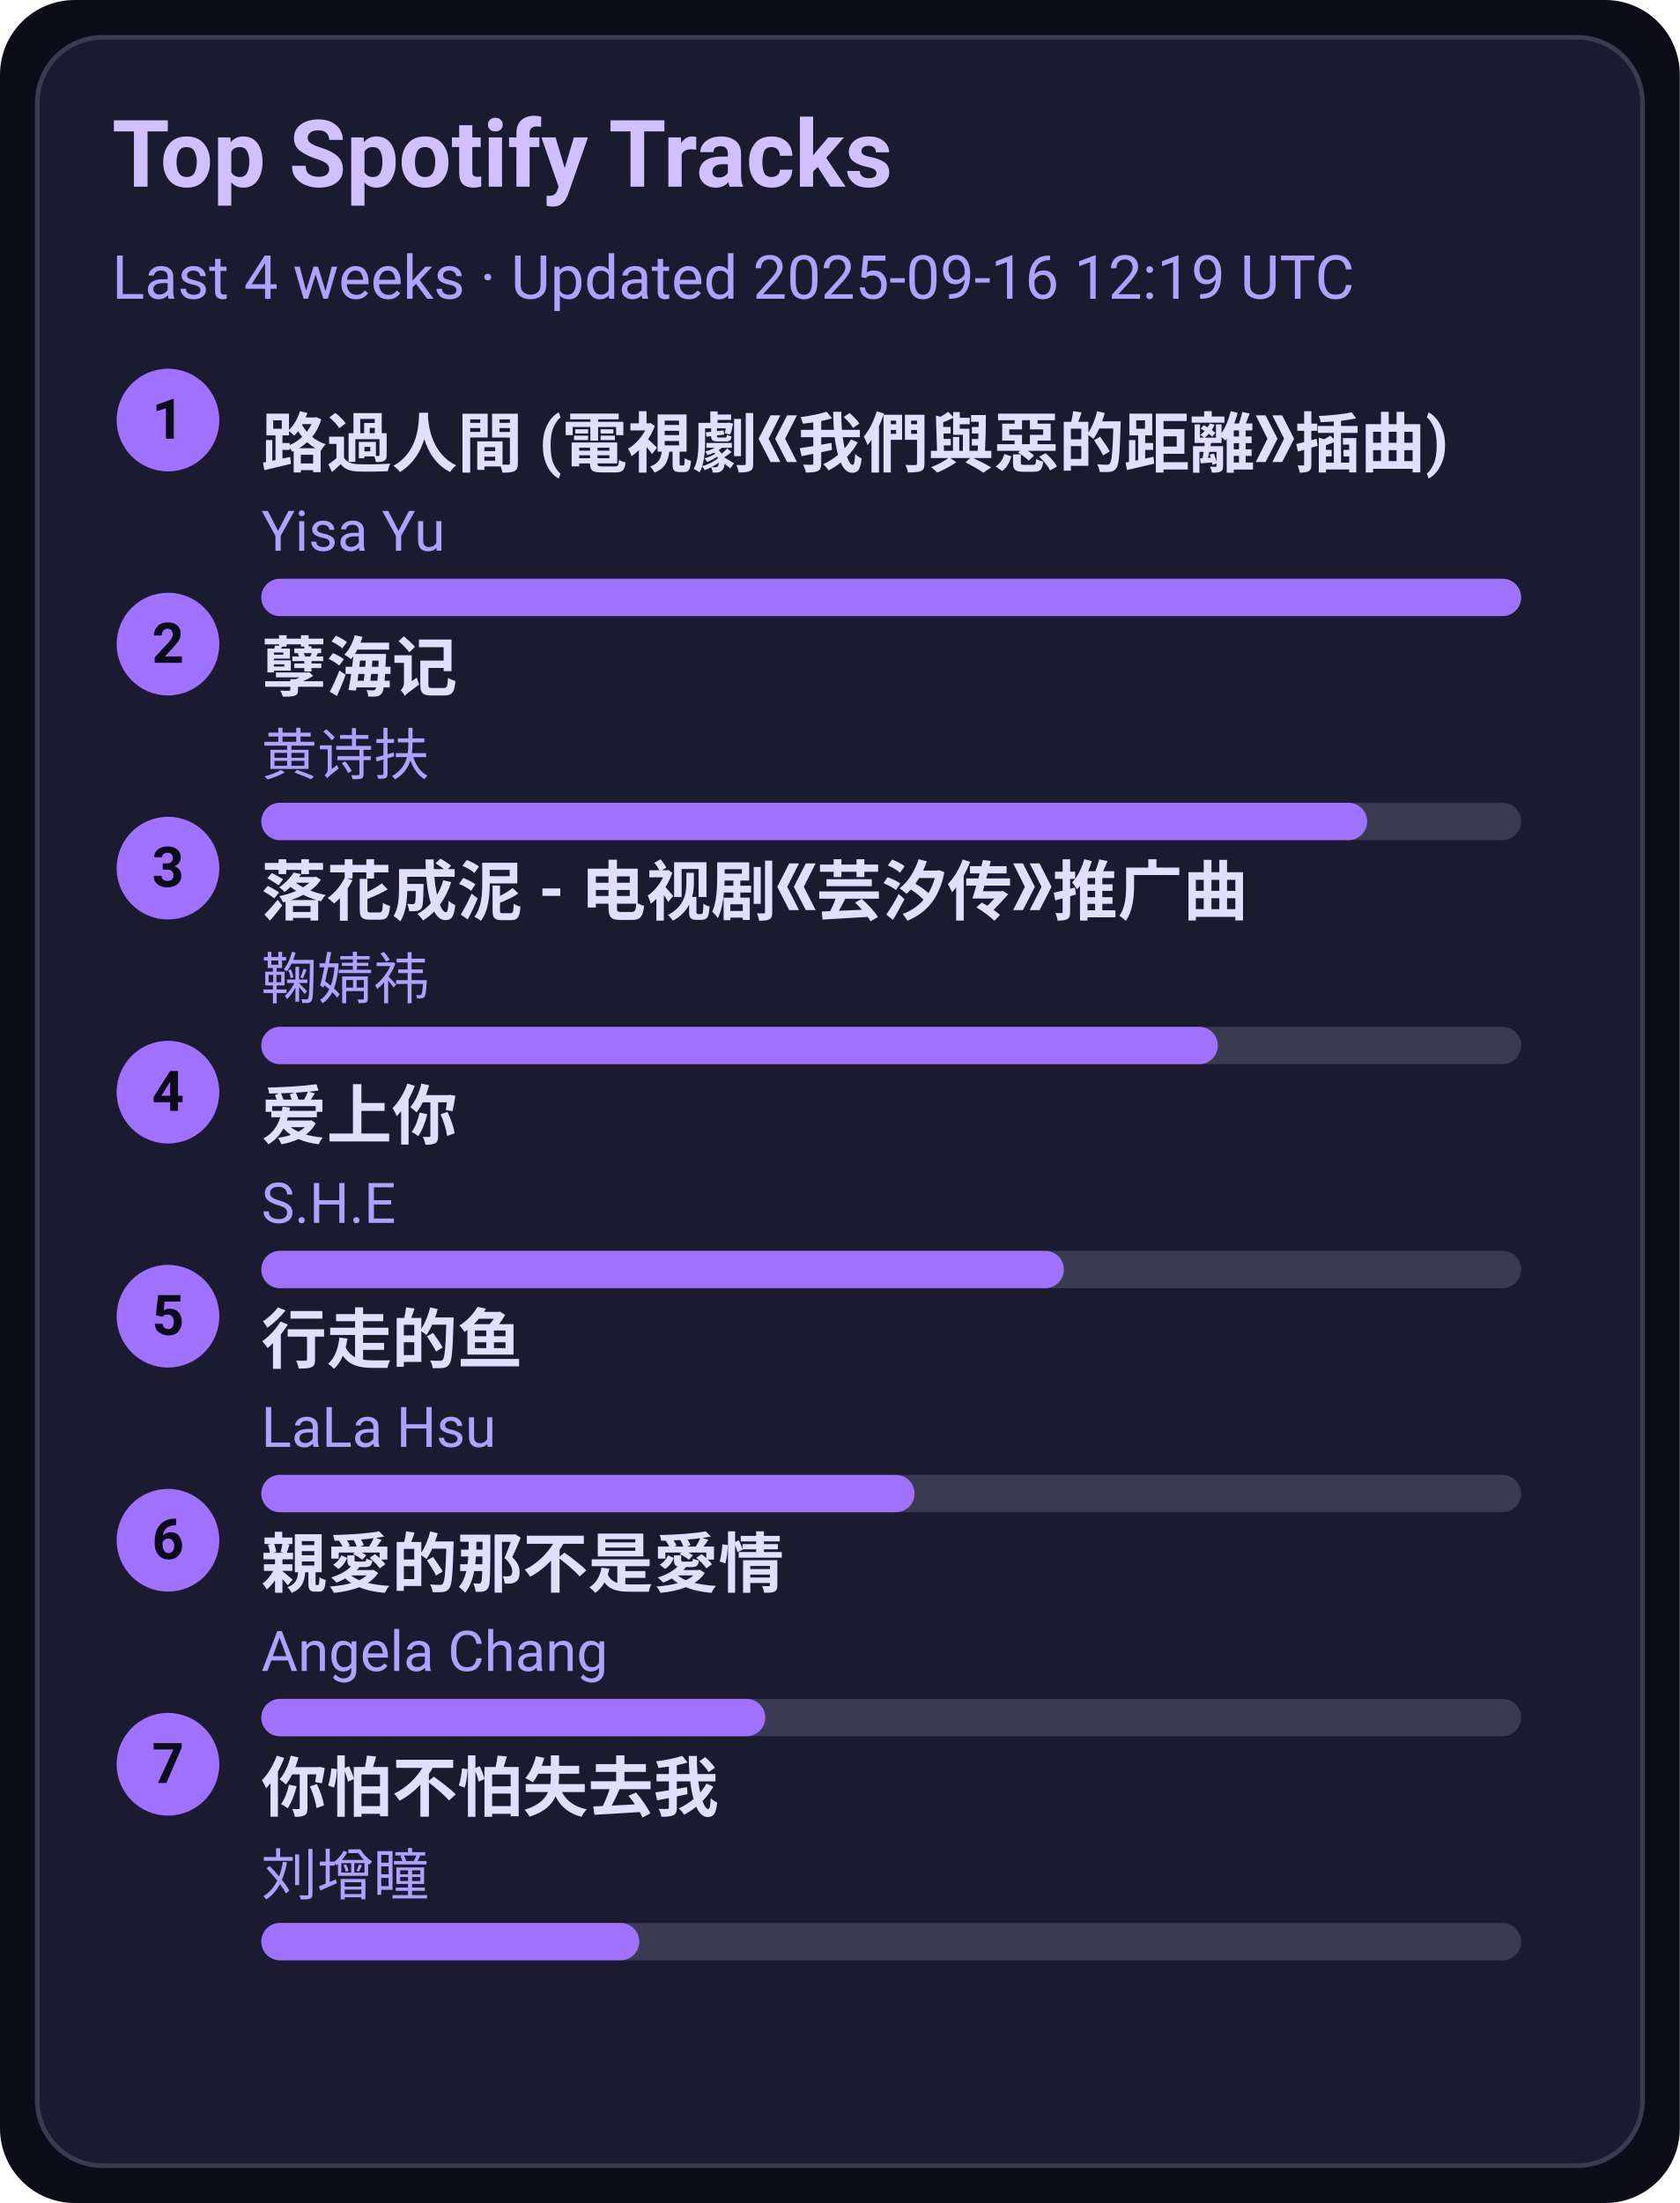
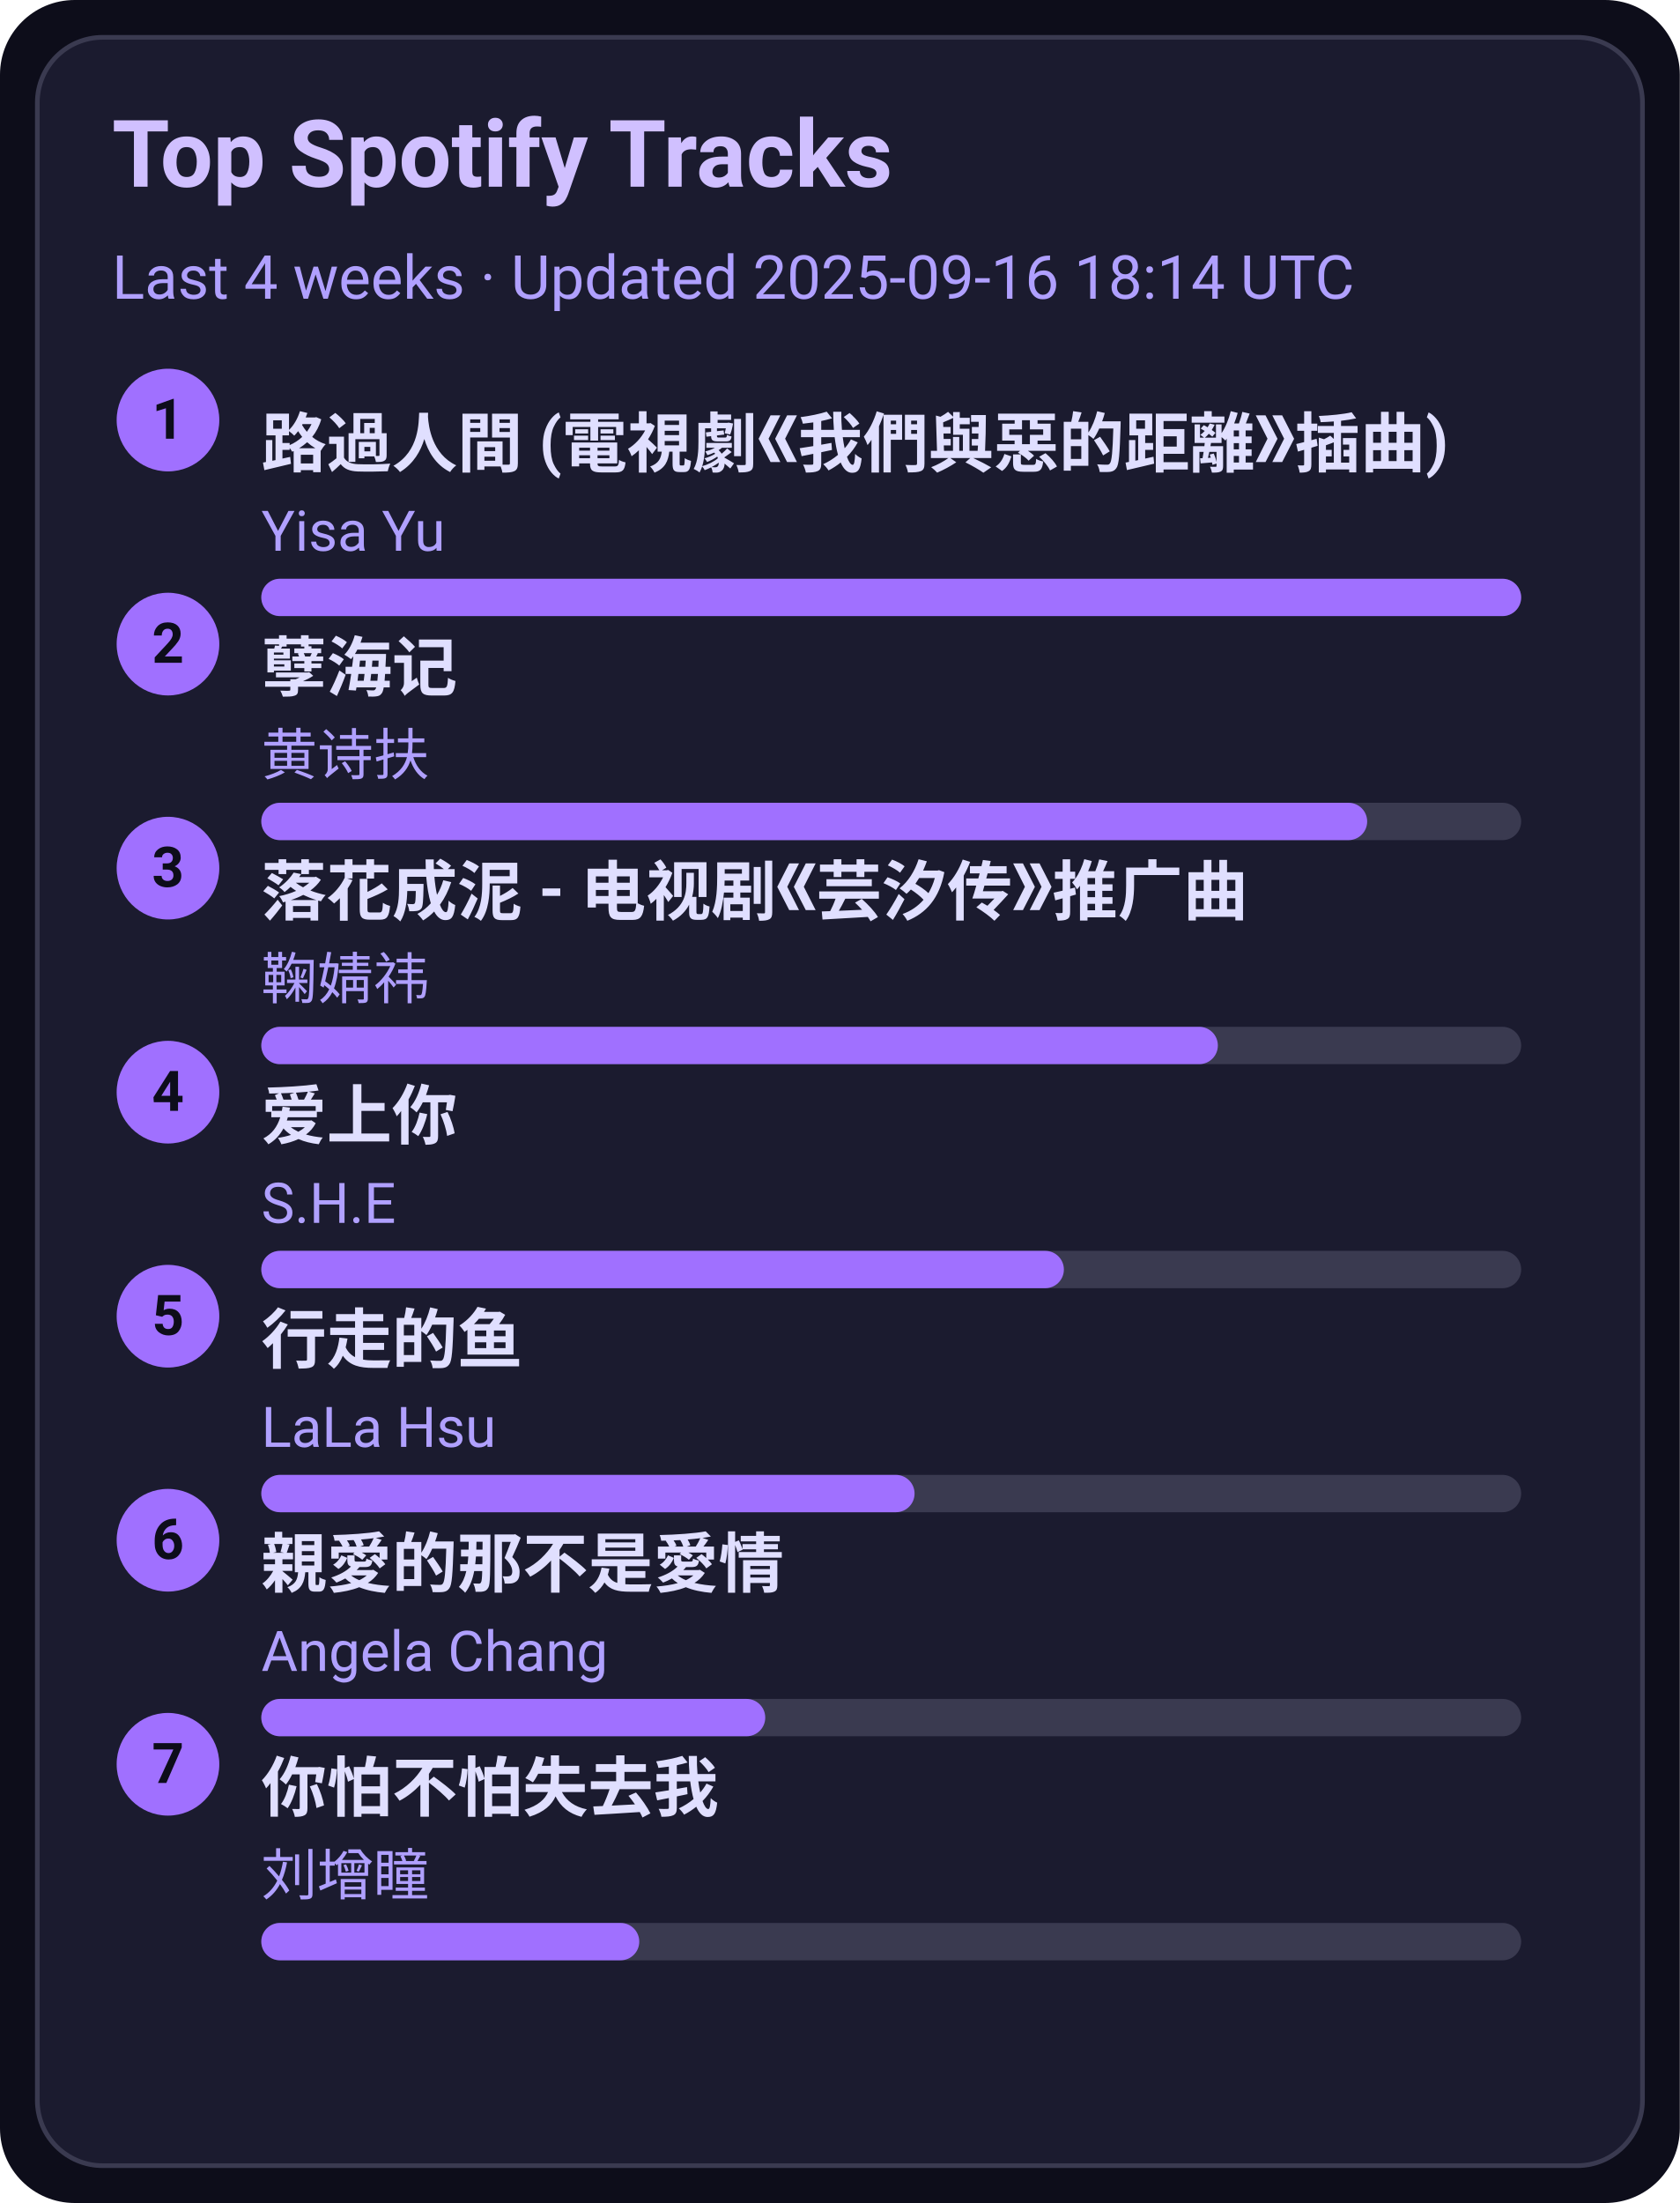
<svg xmlns="http://www.w3.org/2000/svg" width="360" height="472" viewBox="0 0 360 472">
  <style>text{font-family:-apple-system,BlinkMacSystemFont,Segoe UI,Roboto,Ubuntu,Helvetica Neue,Arial,Noto Sans,sans-serif}</style>
  <rect width="360" height="472" rx="16" fill="#0d0d1a" />
  <rect x="8" y="8" width="344" height="456" rx="14" fill="#1b1b2f" stroke="#3a3a50" />
  <text x="24" y="40" font-size="20" fill="#d0c0ff" font-weight="600">Top Spotify Tracks</text>
-   <text x="24" y="64" font-size="13" fill="#b0a0ff">Last 4 weeks · Updated 2025-09-16 12:19 UTC</text>
+   <text x="24" y="64" font-size="13" fill="#b0a0ff">Last 4 weeks · Updated 2025-09-16 18:14 UTC</text>
  <circle cx="36" cy="90" r="11" fill="#a070ff" />
  <text x="36" y="94" text-anchor="middle" font-size="12" fill="#0d0d1a" font-weight="700">1</text>
  <a href="https://open.spotify.com/track/1ZSleGniKMWNrWvK5cGALO" target="_blank" rel="noopener noreferrer">
    <text x="56" y="100" font-size="14" fill="#e0dfff" font-weight="600">路過人間 (電視劇《我們與惡的距離》插曲)</text>
  </a>
  <text x="56" y="118" font-size="12" fill="#b0a0ff">Yisa Yu</text>
  <rect x="56" y="124" width="270" height="8" rx="4" fill="#3a3a50" />
  <rect x="56" y="124" width="270" height="8" rx="4" fill="#a070ff" />
  <circle cx="36" cy="138" r="11" fill="#a070ff" />
  <text x="36" y="142" text-anchor="middle" font-size="12" fill="#0d0d1a" font-weight="700">2</text>
  <a href="https://open.spotify.com/track/3eIovUMhirNN6btJbpzNqD" target="_blank" rel="noopener noreferrer">
    <text x="56" y="148" font-size="14" fill="#e0dfff" font-weight="600">孽海记</text>
  </a>
  <text x="56" y="166" font-size="12" fill="#b0a0ff">黄诗扶</text>
  <rect x="56" y="172" width="270" height="8" rx="4" fill="#3a3a50" />
  <rect x="56" y="172" width="237" height="8" rx="4" fill="#a070ff" />
  <circle cx="36" cy="186" r="11" fill="#a070ff" />
  <text x="36" y="190" text-anchor="middle" font-size="12" fill="#0d0d1a" font-weight="700">3</text>
  <a href="https://open.spotify.com/track/3kOZsJz3crGIWWHeoCNa0O" target="_blank" rel="noopener noreferrer">
    <text x="56" y="196" font-size="14" fill="#e0dfff" font-weight="600">落花成泥 - 电视剧《芸汐传》推广曲</text>
  </a>
  <text x="56" y="214" font-size="12" fill="#b0a0ff">鞠婧祎</text>
  <rect x="56" y="220" width="270" height="8" rx="4" fill="#3a3a50" />
  <rect x="56" y="220" width="205" height="8" rx="4" fill="#a070ff" />
  <circle cx="36" cy="234" r="11" fill="#a070ff" />
  <text x="36" y="238" text-anchor="middle" font-size="12" fill="#0d0d1a" font-weight="700">4</text>
  <a href="https://open.spotify.com/track/4hcNpo1rtbzyNswsM5byTf" target="_blank" rel="noopener noreferrer">
    <text x="56" y="244" font-size="14" fill="#e0dfff" font-weight="600">爱上你</text>
  </a>
  <text x="56" y="262" font-size="12" fill="#b0a0ff">S.H.E</text>
  <rect x="56" y="268" width="270" height="8" rx="4" fill="#3a3a50" />
  <rect x="56" y="268" width="172" height="8" rx="4" fill="#a070ff" />
  <circle cx="36" cy="282" r="11" fill="#a070ff" />
  <text x="36" y="286" text-anchor="middle" font-size="12" fill="#0d0d1a" font-weight="700">5</text>
  <a href="https://open.spotify.com/track/5tGyQ1cWTaHBfZSHWr8AZb" target="_blank" rel="noopener noreferrer">
    <text x="56" y="292" font-size="14" fill="#e0dfff" font-weight="600">行走的鱼</text>
  </a>
  <text x="56" y="310" font-size="12" fill="#b0a0ff">LaLa Hsu</text>
  <rect x="56" y="316" width="270" height="8" rx="4" fill="#3a3a50" />
  <rect x="56" y="316" width="140" height="8" rx="4" fill="#a070ff" />
  <circle cx="36" cy="330" r="11" fill="#a070ff" />
  <text x="36" y="334" text-anchor="middle" font-size="12" fill="#0d0d1a" font-weight="700">6</text>
  <a href="https://open.spotify.com/track/1MAv2SJPGVVDHyFlhflmYR" target="_blank" rel="noopener noreferrer">
    <text x="56" y="340" font-size="14" fill="#e0dfff" font-weight="600">親愛的那不是愛情</text>
  </a>
  <text x="56" y="358" font-size="12" fill="#b0a0ff">Angela Chang</text>
  <rect x="56" y="364" width="270" height="8" rx="4" fill="#3a3a50" />
  <rect x="56" y="364" width="108" height="8" rx="4" fill="#a070ff" />
  <circle cx="36" cy="378" r="11" fill="#a070ff" />
  <text x="36" y="382" text-anchor="middle" font-size="12" fill="#0d0d1a" font-weight="700">7</text>
  <a href="https://open.spotify.com/track/0vKJhYNufamYZncaY3A8TO" target="_blank" rel="noopener noreferrer">
    <text x="56" y="388" font-size="14" fill="#e0dfff" font-weight="600">你怕不怕失去我</text>
  </a>
  <text x="56" y="406" font-size="12" fill="#b0a0ff">刘增瞳</text>
  <rect x="56" y="412" width="270" height="8" rx="4" fill="#3a3a50" />
  <rect x="56" y="412" width="81" height="8" rx="4" fill="#a070ff" />
</svg>
